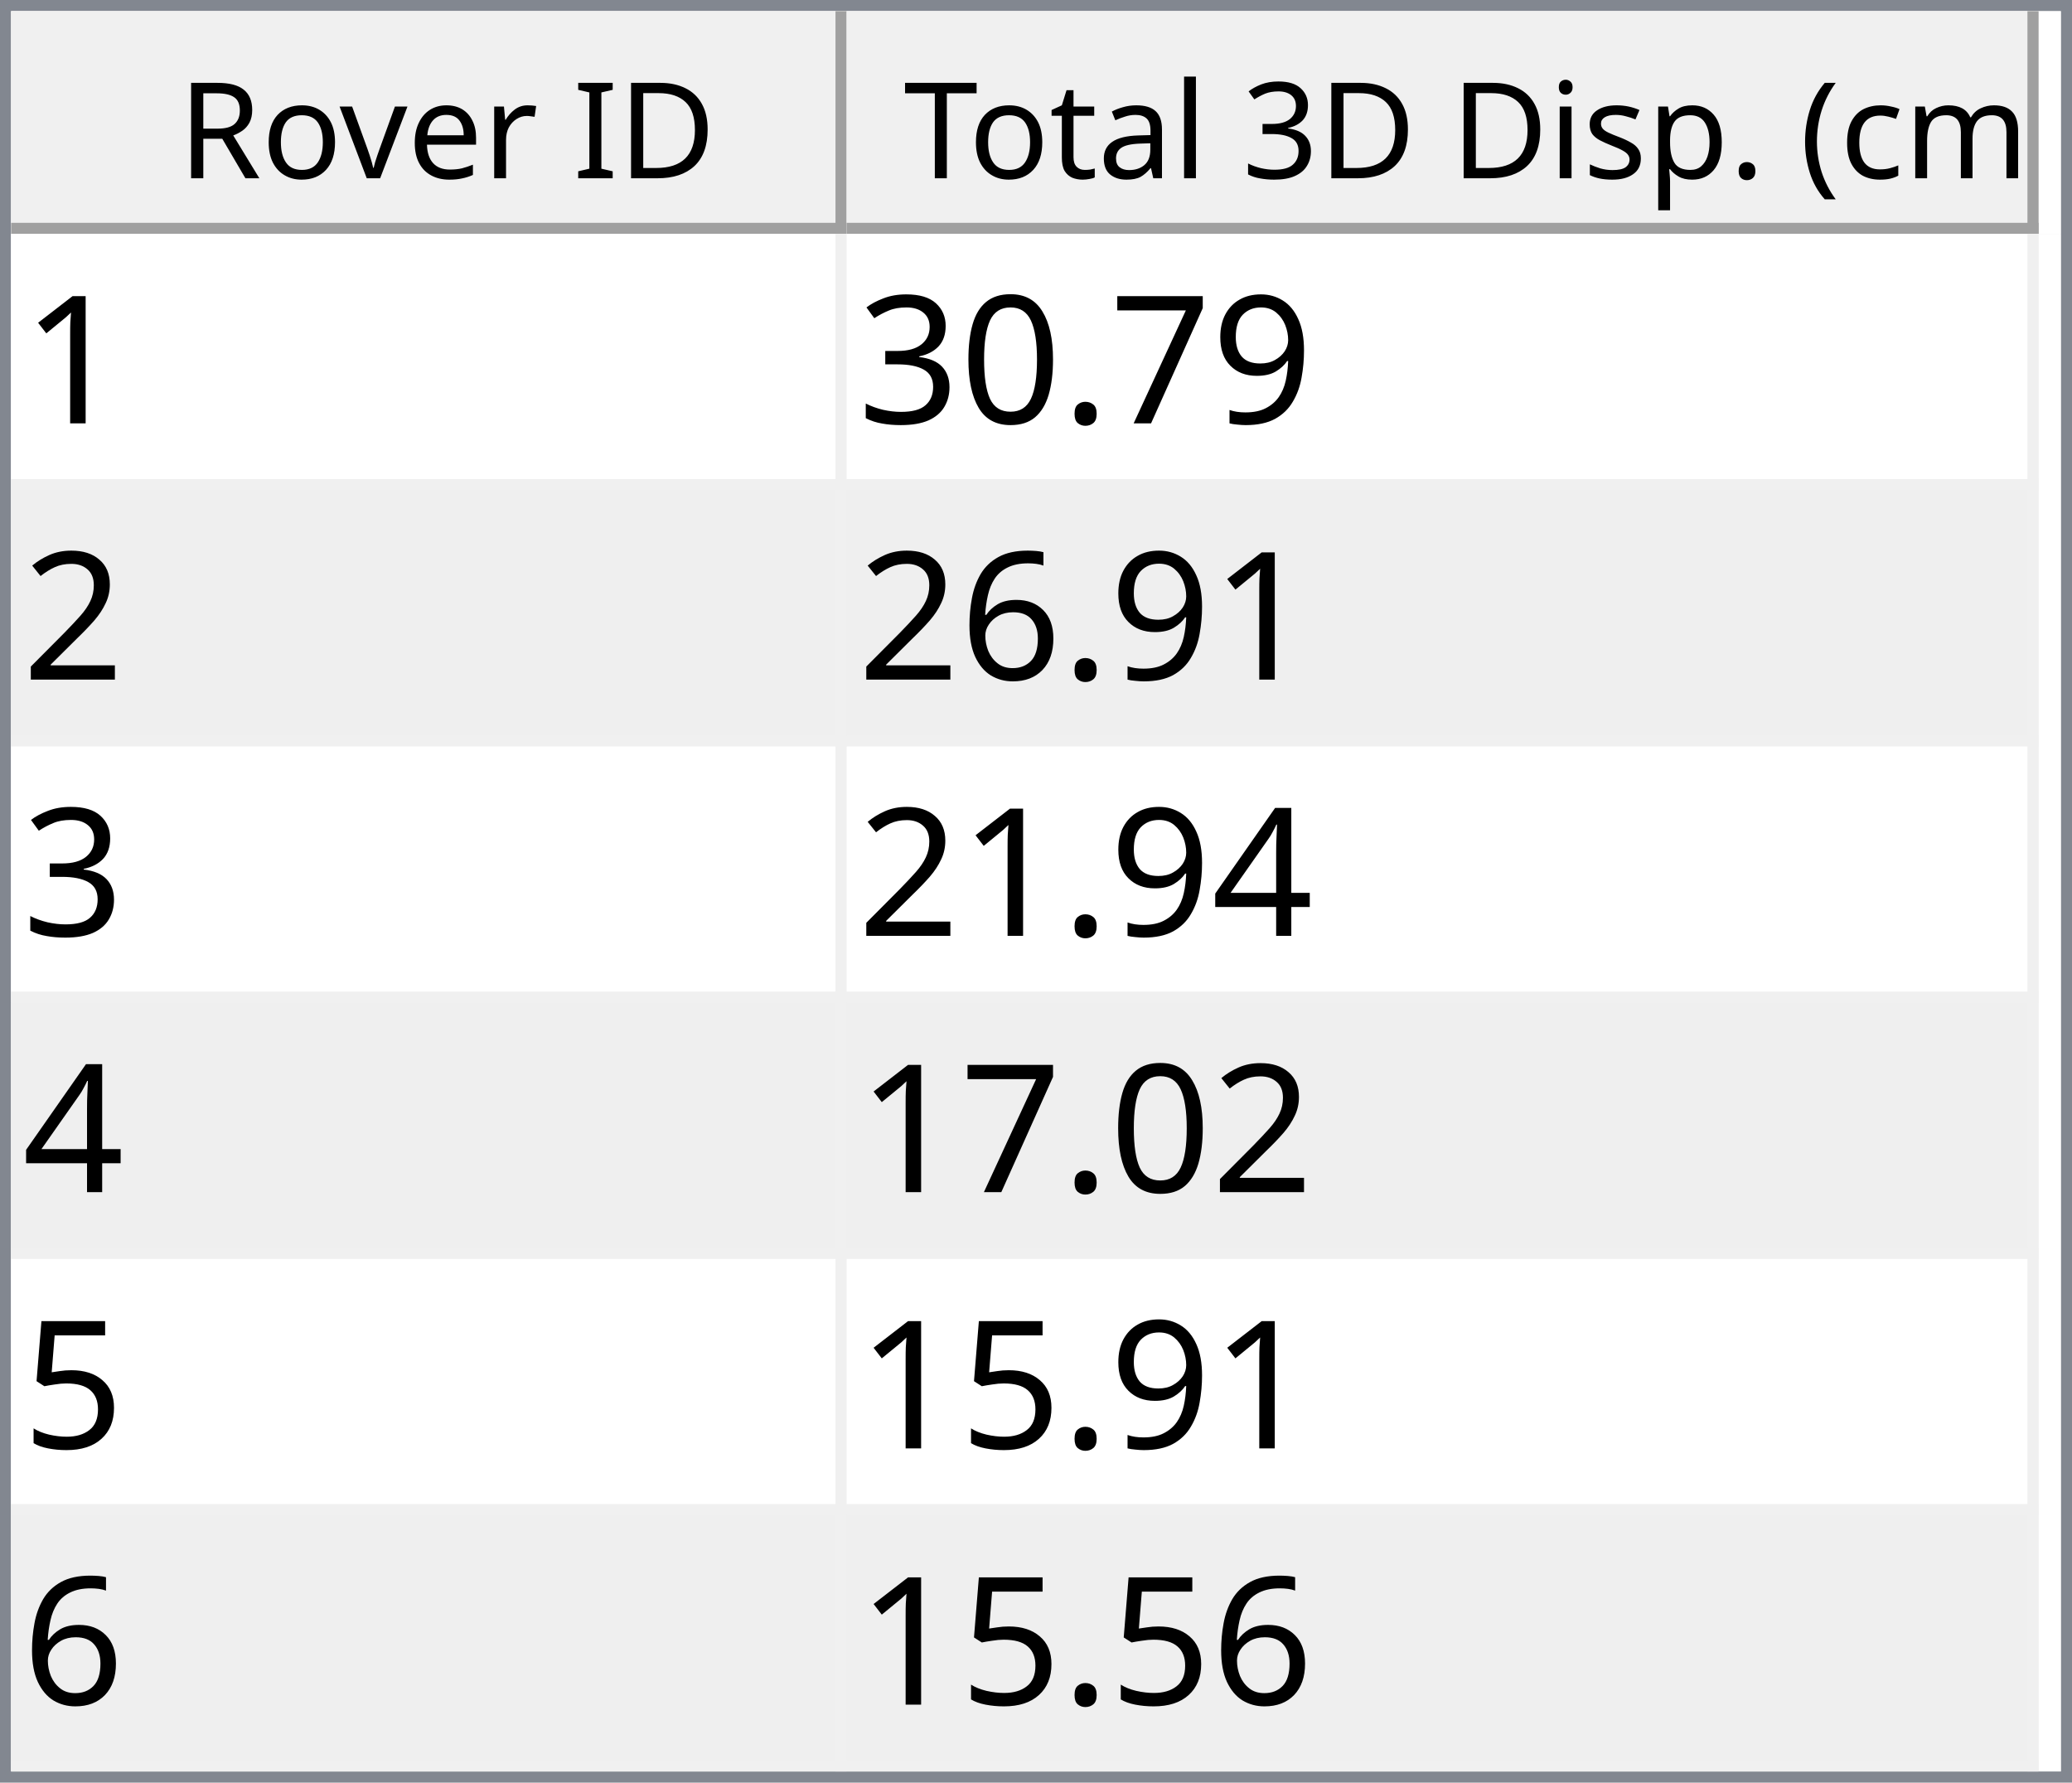
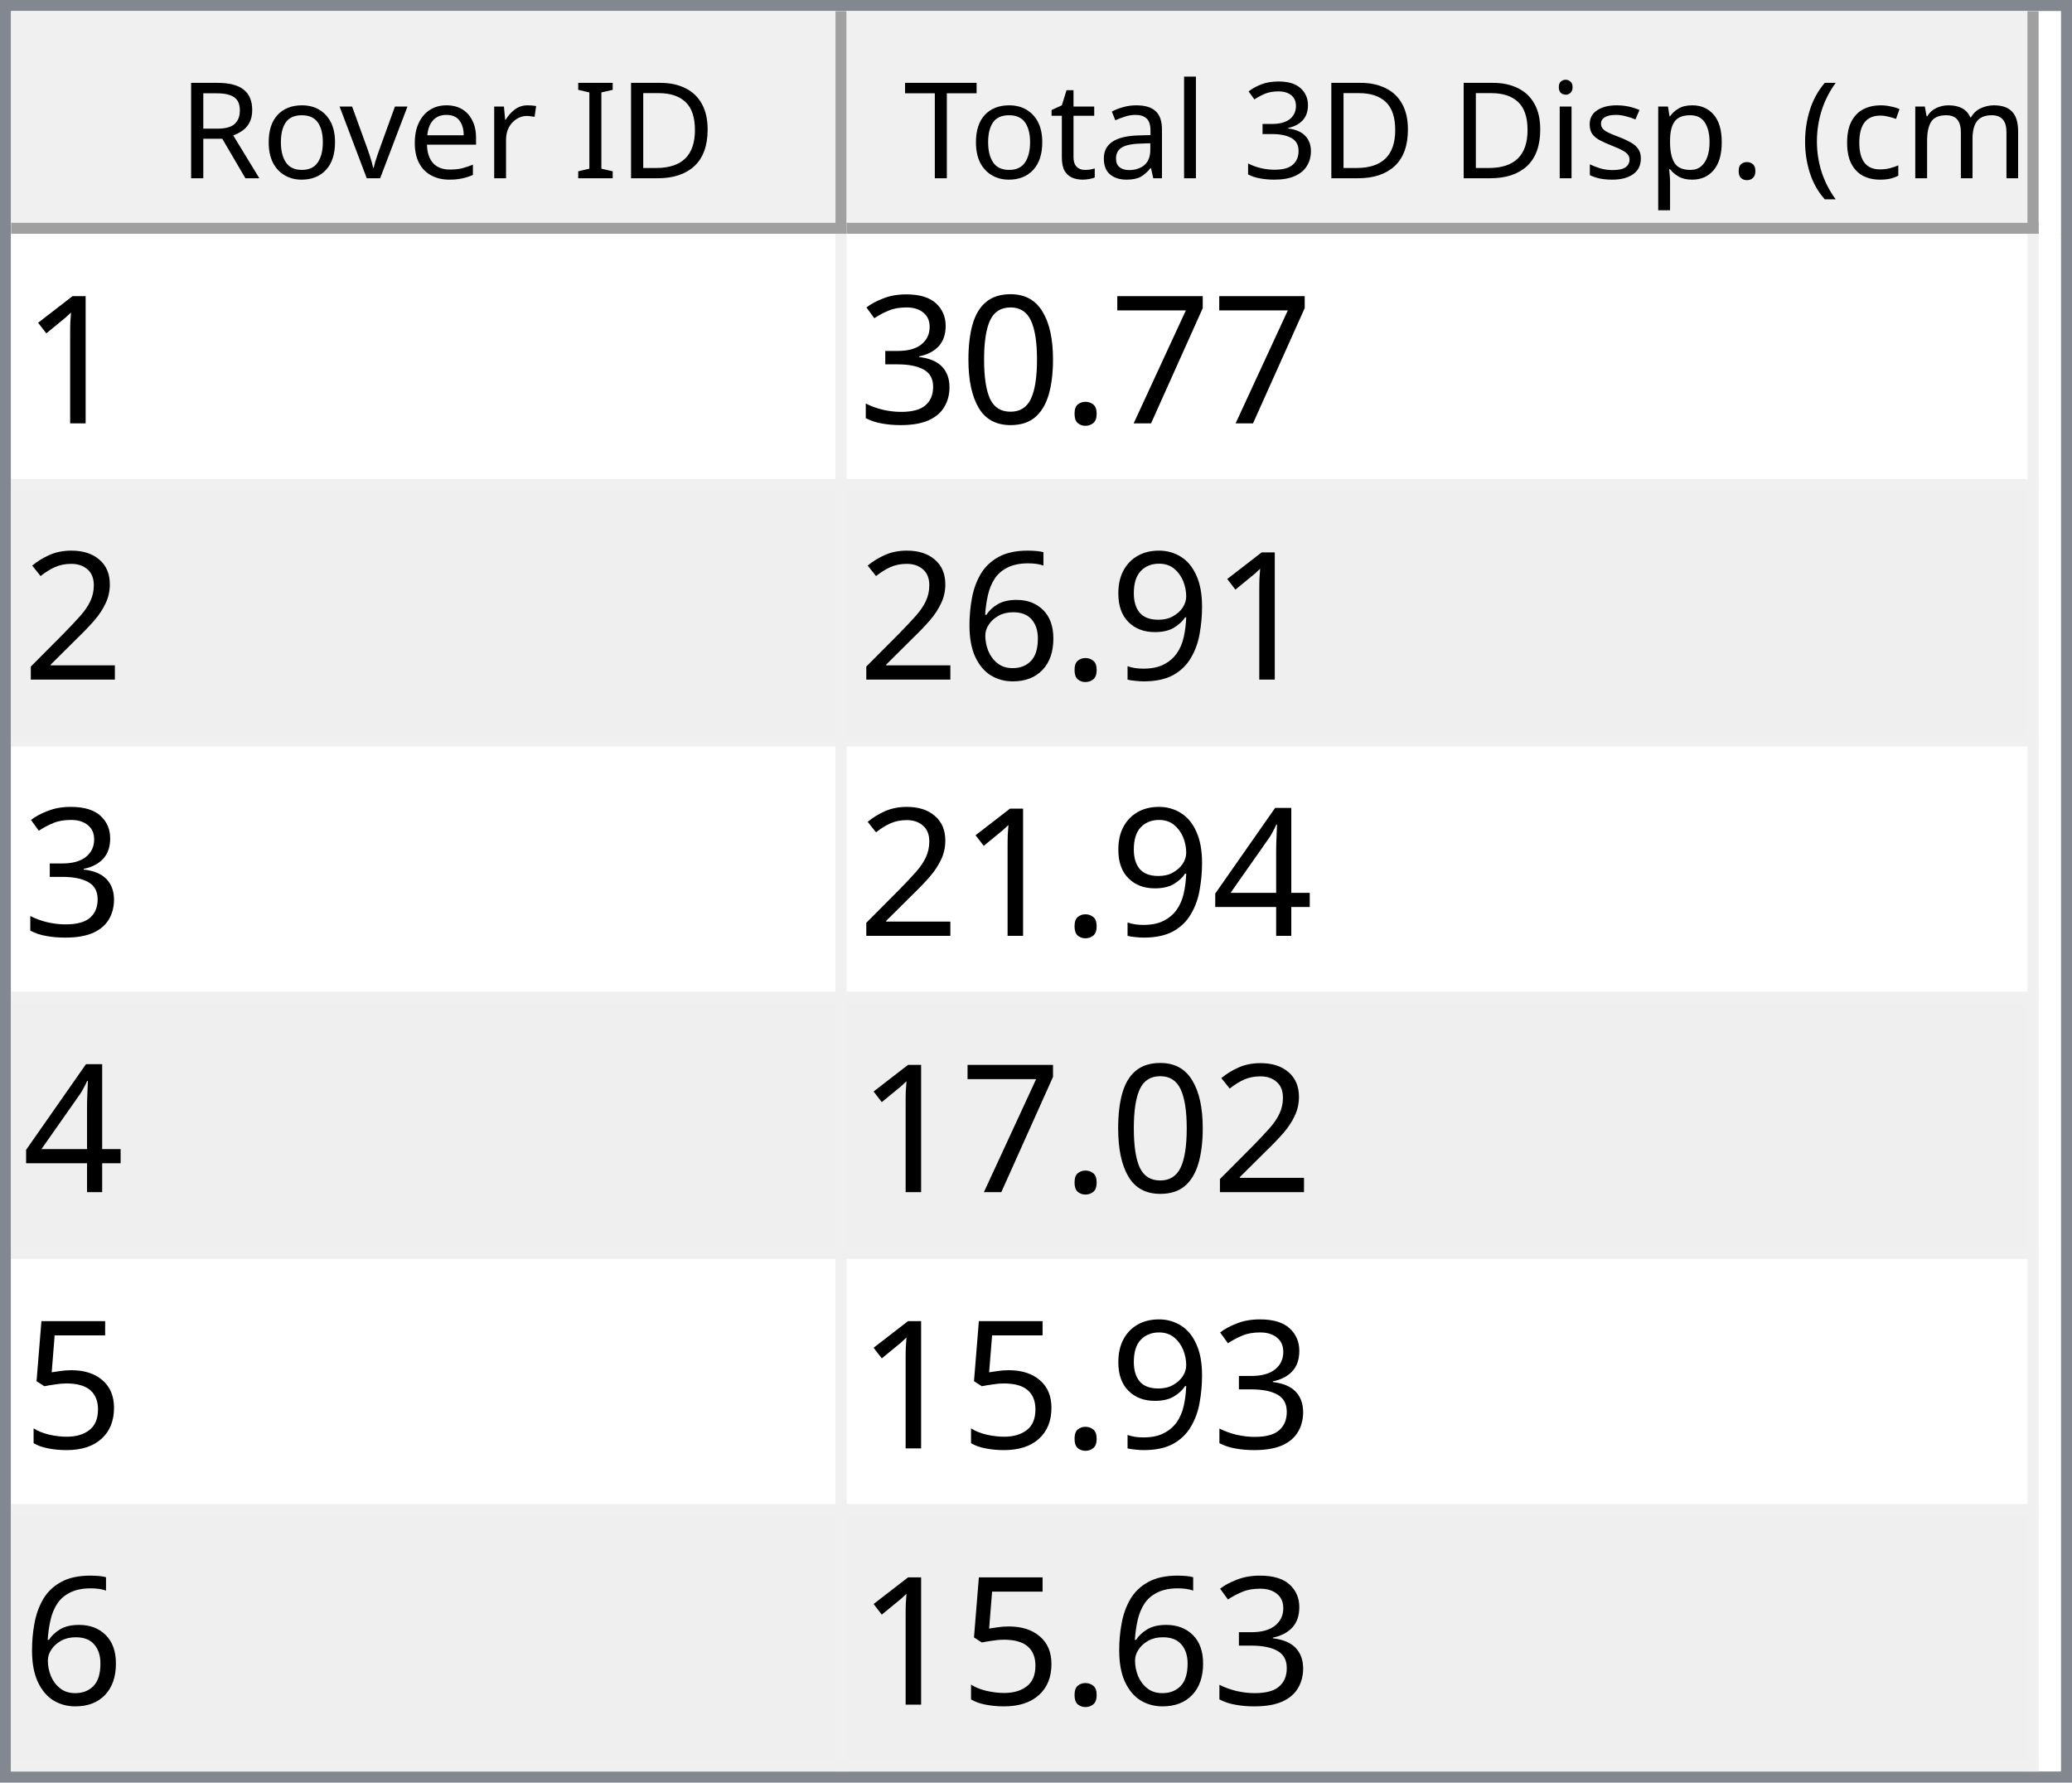
<svg xmlns="http://www.w3.org/2000/svg" style="fill-opacity:1; color-rendering:auto; color-interpolation:auto; text-rendering:auto; stroke:black; stroke-linecap:square; stroke-miterlimit:10; shape-rendering:auto; stroke-opacity:1; fill:black; stroke-dasharray:none; font-weight:normal; stroke-width:1; font-family:'Dialog'; font-style:normal; stroke-linejoin:miter; font-size:12px; stroke-dashoffset:0; image-rendering:auto;" width="186" height="160">
  <defs id="genericDefs" />
  <g>
    <defs id="defs1">
      <clipPath clipPathUnits="userSpaceOnUse" id="clipPath1">
        <path d="M0 0 L186 0 L186 160 L0 160 L0 0 Z" />
      </clipPath>
      <clipPath clipPathUnits="userSpaceOnUse" id="clipPath2">
        <path d="M0 0 L0 160 L186 160 L186 0 Z" />
      </clipPath>
      <clipPath clipPathUnits="userSpaceOnUse" id="clipPath3">
        <path d="M0 0 L0 20 L184 20 L184 0 Z" />
      </clipPath>
      <clipPath clipPathUnits="userSpaceOnUse" id="clipPath4">
        <path d="M0 0 L0 20 L75 20 L75 0 Z" />
      </clipPath>
      <clipPath clipPathUnits="userSpaceOnUse" id="clipPath5">
        <path d="M1 1 L1 19 L74 19 L74 1 Z" />
      </clipPath>
      <clipPath clipPathUnits="userSpaceOnUse" id="clipPath6">
        <path d="M0 0 L0 18 L73 18 L73 0 Z" />
      </clipPath>
      <clipPath clipPathUnits="userSpaceOnUse" id="clipPath7">
        <path d="M-0.5 -0.5 L-0.5 19.5 L74.5 19.5 L74.5 -0.5 Z" />
      </clipPath>
      <clipPath clipPathUnits="userSpaceOnUse" id="clipPath8">
        <path d="M0 0 L0 20 L107 20 L107 0 Z" />
      </clipPath>
      <clipPath clipPathUnits="userSpaceOnUse" id="clipPath9">
        <path d="M1 1 L1 19 L106 19 L106 1 Z" />
      </clipPath>
      <clipPath clipPathUnits="userSpaceOnUse" id="clipPath10">
        <path d="M0 0 L0 18 L105 18 L105 0 Z" />
      </clipPath>
      <clipPath clipPathUnits="userSpaceOnUse" id="clipPath11">
        <path d="M-0.5 -0.5 L-0.5 19.5 L106.5 19.5 L106.5 -0.5 Z" />
      </clipPath>
      <clipPath clipPathUnits="userSpaceOnUse" id="clipPath12">
        <path d="M0 0 L0 138 L184 138 L184 0 Z" />
      </clipPath>
      <clipPath clipPathUnits="userSpaceOnUse" id="clipPath13">
        <path d="M0 0 L0 138 L182 138 L182 0 Z" />
      </clipPath>
      <clipPath clipPathUnits="userSpaceOnUse" id="clipPath14">
        <path d="M-0.5 -0.5 L-0.5 137.5 L181.5 137.5 L181.5 -0.5 Z" />
      </clipPath>
      <clipPath clipPathUnits="userSpaceOnUse" id="clipPath15">
        <path d="M0 0 L0 22 L74 22 L74 0 Z" />
      </clipPath>
      <clipPath clipPathUnits="userSpaceOnUse" id="clipPath16">
        <path d="M0 0 L0 22 L106 22 L106 0 Z" />
      </clipPath>
      <font horiz-adv-x="64.551" id="font1">
        <font-face ascent="107.91" descent="25.098" units-per-em="100" style="font-style:normal; font-family:Segoe UI; font-weight:normal;" />
        <missing-glyph horiz-adv-x="64.551" d="M8.109 0 L8.109 68.266 L56.453 68.266 L56.453 0 L8.109 0 ZM15.328 7.234 L49.219 7.234 L49.219 61.031 L15.328 61.031 L15.328 7.234 Z" />
        <glyph unicode="D" horiz-adv-x="70.117" d="M9.188 0 L9.188 70.016 L28.516 70.016 Q65.531 70.016 65.531 35.891 Q65.531 19.672 55.25 9.836 Q44.969 0 27.734 0 L9.188 0 ZM17.391 62.594 L17.391 7.422 L27.828 7.422 Q41.609 7.422 49.273 14.797 Q56.938 22.172 56.938 35.688 Q56.938 62.594 28.328 62.594 L17.391 62.594 Z" />
        <glyph unicode="I" horiz-adv-x="26.611" d="M17.391 0 L9.188 0 L9.188 70.016 L17.391 70.016 L17.391 0 Z" />
        <glyph unicode=" " horiz-adv-x="27.393" d="" />
        <glyph unicode="r" horiz-adv-x="34.766" d="M34.188 41.891 Q32.078 43.5 28.125 43.5 Q23 43.5 19.555 38.672 Q16.109 33.844 16.109 25.484 L16.109 0 L8.109 0 L8.109 50 L16.109 50 L16.109 39.703 L16.312 39.703 Q18.016 44.969 21.531 47.922 Q25.047 50.875 29.391 50.875 Q32.516 50.875 34.188 50.203 L34.188 41.891 Z" />
        <glyph unicode="e" horiz-adv-x="52.295" d="M48.297 23 L12.984 23 Q13.188 14.656 17.484 10.109 Q21.781 5.562 29.297 5.562 Q37.75 5.562 44.828 11.141 L44.828 3.609 Q38.234 -1.172 27.391 -1.172 Q16.797 -1.172 10.742 5.641 Q4.688 12.453 4.688 24.812 Q4.688 36.469 11.305 43.82 Q17.922 51.172 27.734 51.172 Q37.547 51.172 42.922 44.828 Q48.297 38.484 48.297 27.203 L48.297 23 ZM40.094 29.781 Q40.047 36.719 36.75 40.578 Q33.453 44.438 27.594 44.438 Q21.922 44.438 17.969 40.383 Q14.016 36.328 13.094 29.781 L40.094 29.781 Z" />
        <glyph unicode="v" horiz-adv-x="47.9" d="M47.406 50 L27.484 0 L19.625 0 L0.688 50 L9.469 50 L22.172 13.672 Q23.578 9.672 23.922 6.688 L24.125 6.688 Q24.609 10.453 25.688 13.484 L38.969 50 L47.406 50 Z" />
        <glyph unicode="o" horiz-adv-x="58.594" d="M29 -1.172 Q17.922 -1.172 11.305 5.836 Q4.688 12.844 4.688 24.422 Q4.688 37.016 11.57 44.094 Q18.453 51.172 30.172 51.172 Q41.359 51.172 47.633 44.289 Q53.906 37.406 53.906 25.203 Q53.906 13.234 47.141 6.031 Q40.375 -1.172 29 -1.172 ZM29.594 44.438 Q21.875 44.438 17.383 39.188 Q12.891 33.938 12.891 24.703 Q12.891 15.828 17.43 10.695 Q21.969 5.562 29.594 5.562 Q37.359 5.562 41.531 10.594 Q45.703 15.625 45.703 24.906 Q45.703 34.281 41.531 39.359 Q37.359 44.438 29.594 44.438 Z" />
        <glyph unicode="R" horiz-adv-x="59.814" d="M59.375 0 L49.609 0 L37.891 19.625 Q36.281 22.359 34.766 24.289 Q33.25 26.219 31.664 27.438 Q30.078 28.656 28.25 29.219 Q26.422 29.781 24.125 29.781 L17.391 29.781 L17.391 0 L9.188 0 L9.188 70.016 L30.078 70.016 Q34.672 70.016 38.555 68.867 Q42.438 67.719 45.289 65.375 Q48.141 63.031 49.758 59.547 Q51.375 56.062 51.375 51.375 Q51.375 47.703 50.273 44.656 Q49.172 41.609 47.148 39.211 Q45.125 36.812 42.266 35.133 Q39.406 33.453 35.844 32.516 L35.844 32.328 Q37.594 31.547 38.891 30.547 Q40.188 29.547 41.359 28.18 Q42.531 26.812 43.68 25.078 Q44.828 23.344 46.234 21.047 L59.375 0 ZM17.391 62.594 L17.391 37.203 L28.516 37.203 Q31.594 37.203 34.203 38.133 Q36.812 39.062 38.719 40.797 Q40.625 42.531 41.703 45.047 Q42.781 47.562 42.781 50.688 Q42.781 56.297 39.141 59.445 Q35.5 62.594 28.609 62.594 L17.391 62.594 Z" />
        <glyph unicode=")" horiz-adv-x="30.176" d="M8.297 -15.922 L1.172 -15.922 Q16.406 2.344 16.406 26.812 Q16.406 51.469 1.078 70.016 L8.297 70.016 Q23.531 52.156 23.531 26.703 Q23.531 1.375 8.297 -15.922 Z" />
        <glyph unicode="m" horiz-adv-x="86.133" d="M79.109 0 L71.094 0 L71.094 28.719 Q71.094 37.016 68.531 40.727 Q65.969 44.438 59.906 44.438 Q54.781 44.438 51.195 39.75 Q47.609 35.062 47.609 28.516 L47.609 0 L39.594 0 L39.594 29.688 Q39.594 44.438 28.219 44.438 Q22.953 44.438 19.531 40.016 Q16.109 35.594 16.109 28.516 L16.109 0 L8.109 0 L8.109 50 L16.109 50 L16.109 42.094 L16.312 42.094 Q21.625 51.172 31.844 51.172 Q36.969 51.172 40.773 48.312 Q44.578 45.453 46 40.828 Q51.562 51.172 62.594 51.172 Q79.109 51.172 79.109 30.812 L79.109 0 Z" />
        <glyph unicode="c" horiz-adv-x="46.191" d="M42.188 2.297 Q36.422 -1.172 28.516 -1.172 Q17.828 -1.172 11.258 5.789 Q4.688 12.75 4.688 23.828 Q4.688 36.188 11.766 43.68 Q18.844 51.172 30.672 51.172 Q37.25 51.172 42.281 48.734 L42.281 40.531 Q36.719 44.438 30.375 44.438 Q22.703 44.438 17.797 38.945 Q12.891 33.453 12.891 24.516 Q12.891 15.719 17.508 10.641 Q22.125 5.562 29.891 5.562 Q36.422 5.562 42.188 9.906 L42.188 2.297 Z" />
        <glyph unicode="(" horiz-adv-x="30.176" d="M29.109 -15.922 L21.969 -15.922 Q6.844 1.375 6.844 26.703 Q6.844 52.156 21.969 70.016 L29.203 70.016 Q13.875 51.469 13.875 26.812 Q13.875 2.344 29.109 -15.922 Z" />
        <glyph unicode="." horiz-adv-x="21.68" d="M10.891 -1.078 Q8.641 -1.078 7.055 0.539 Q5.469 2.156 5.469 4.391 Q5.469 6.641 7.055 8.273 Q8.641 9.906 10.891 9.906 Q13.188 9.906 14.797 8.273 Q16.406 6.641 16.406 4.391 Q16.406 2.156 14.797 0.539 Q13.188 -1.078 10.891 -1.078 Z" />
        <glyph unicode="p" horiz-adv-x="58.789" d="M16.312 7.234 L16.109 7.234 L16.109 -23 L8.109 -23 L8.109 50 L16.109 50 L16.109 41.219 L16.312 41.219 Q22.219 51.172 33.594 51.172 Q43.266 51.172 48.688 44.461 Q54.109 37.75 54.109 26.469 Q54.109 13.922 48 6.375 Q41.891 -1.172 31.297 -1.172 Q21.578 -1.172 16.312 7.234 ZM16.109 27.391 L16.109 20.406 Q16.109 14.203 20.141 9.883 Q24.172 5.562 30.375 5.562 Q37.641 5.562 41.773 11.133 Q45.906 16.703 45.906 26.609 Q45.906 34.969 42.047 39.703 Q38.188 44.438 31.594 44.438 Q24.609 44.438 20.359 39.578 Q16.109 34.719 16.109 27.391 Z" />
        <glyph unicode="s" horiz-adv-x="42.432" d="M5.078 1.812 L5.078 10.406 Q11.625 5.562 19.484 5.562 Q30.031 5.562 30.031 12.594 Q30.031 14.594 29.125 15.992 Q28.219 17.391 26.68 18.461 Q25.141 19.531 23.07 20.383 Q21 21.234 18.609 22.172 Q15.281 23.484 12.766 24.828 Q10.25 26.172 8.57 27.859 Q6.891 29.547 6.031 31.695 Q5.172 33.844 5.172 36.719 Q5.172 40.234 6.789 42.945 Q8.406 45.656 11.086 47.484 Q13.766 49.312 17.211 50.242 Q20.656 51.172 24.312 51.172 Q30.812 51.172 35.938 48.922 L35.938 40.828 Q30.422 44.438 23.25 44.438 Q21 44.438 19.195 43.922 Q17.391 43.406 16.094 42.477 Q14.797 41.547 14.086 40.258 Q13.375 38.969 13.375 37.406 Q13.375 35.453 14.086 34.133 Q14.797 32.812 16.164 31.789 Q17.531 30.766 19.484 29.938 Q21.438 29.109 23.922 28.125 Q27.25 26.859 29.883 25.516 Q32.516 24.172 34.375 22.484 Q36.234 20.797 37.234 18.602 Q38.234 16.406 38.234 13.375 Q38.234 9.672 36.602 6.938 Q34.969 4.203 32.234 2.398 Q29.5 0.594 25.93 -0.289 Q22.359 -1.172 18.453 -1.172 Q10.75 -1.172 5.078 1.812 Z" />
        <glyph unicode="i" horiz-adv-x="24.219" d="M12.203 62.703 Q10.062 62.703 8.547 64.164 Q7.031 65.625 7.031 67.875 Q7.031 70.125 8.547 71.609 Q10.062 73.094 12.203 73.094 Q14.406 73.094 15.945 71.609 Q17.484 70.125 17.484 67.875 Q17.484 65.719 15.945 64.211 Q14.406 62.703 12.203 62.703 ZM16.109 0 L8.109 0 L8.109 50 L16.109 50 L16.109 0 Z" />
        <glyph unicode="3" horiz-adv-x="53.906" d="M46.531 19.828 Q46.531 15.094 44.75 11.211 Q42.969 7.328 39.719 4.57 Q36.469 1.812 31.93 0.297 Q27.391 -1.219 21.922 -1.219 Q11.922 -1.219 6 2.594 L6 11.188 Q13.094 5.609 22.219 5.609 Q25.875 5.609 28.828 6.539 Q31.781 7.469 33.906 9.227 Q36.031 10.984 37.18 13.477 Q38.328 15.969 38.328 19.094 Q38.328 32.812 18.797 32.812 L12.984 32.812 L12.984 39.594 L18.5 39.594 Q35.797 39.594 35.797 52.484 Q35.797 64.406 22.609 64.406 Q15.188 64.406 8.688 59.422 L8.688 67.188 Q15.375 71.188 24.609 71.188 Q29 71.188 32.57 69.969 Q36.141 68.75 38.68 66.555 Q41.219 64.359 42.609 61.281 Q44 58.203 44 54.5 Q44 40.672 30.031 36.719 L30.031 36.531 Q33.594 36.141 36.625 34.797 Q39.656 33.453 41.852 31.305 Q44.047 29.156 45.289 26.25 Q46.531 23.344 46.531 19.828 Z" />
        <glyph unicode="l" horiz-adv-x="24.219" d="M16.109 0 L8.109 0 L8.109 74.031 L16.109 74.031 L16.109 0 Z" />
        <glyph unicode="a" horiz-adv-x="50.879" d="M43.891 0 L35.891 0 L35.891 7.812 L35.688 7.812 Q30.469 -1.172 20.312 -1.172 Q12.844 -1.172 8.617 2.781 Q4.391 6.734 4.391 13.281 Q4.391 27.297 20.906 29.594 L35.891 31.688 Q35.891 44.438 25.594 44.438 Q16.547 44.438 9.281 38.281 L9.281 46.484 Q16.656 51.172 26.266 51.172 Q43.891 51.172 43.891 32.516 L43.891 0 ZM35.891 25.297 L23.828 23.641 Q18.266 22.859 15.43 20.875 Q12.594 18.891 12.594 13.875 Q12.594 10.203 15.211 7.883 Q17.828 5.562 22.172 5.562 Q28.125 5.562 32.008 9.742 Q35.891 13.922 35.891 20.312 L35.891 25.297 Z" />
        <glyph unicode="t" horiz-adv-x="33.887" d="M31.297 0.484 Q28.469 -1.078 23.828 -1.078 Q10.688 -1.078 10.688 13.578 L10.688 43.172 L2.094 43.172 L2.094 50 L10.688 50 L10.688 62.203 L18.703 64.797 L18.703 50 L31.297 50 L31.297 43.172 L18.703 43.172 L18.703 14.984 Q18.703 9.969 20.414 7.82 Q22.125 5.672 26.078 5.672 Q29.109 5.672 31.297 7.328 L31.297 0.484 Z" />
        <glyph unicode="T" horiz-adv-x="52.393" d="M50.594 62.594 L30.375 62.594 L30.375 0 L22.172 0 L22.172 62.594 L2 62.594 L2 70.016 L50.594 70.016 L50.594 62.594 Z" />
      </font>
      <font horiz-adv-x="75.0" id="font2">
        <font-face ascent="100.537" descent="21.973" units-per-em="100" style="font-style:normal; font-family:sans-serif; font-weight:normal;" />
        <missing-glyph horiz-adv-x="75.0" d="M12.5 0 L12.5 62.5 L62.5 62.5 L62.5 0 L12.5 0 ZM14.062 1.562 L60.938 1.562 L60.938 60.938 L14.062 60.938 L14.062 1.562 Z" />
        <glyph unicode="1" horiz-adv-x="55.615" d="M37.25 0 L28.469 0 L28.469 56 Q25.297 52.984 20.141 49.953 Q14.984 46.922 10.891 45.406 L10.891 53.906 Q18.266 57.375 23.781 62.305 Q29.297 67.234 31.594 71.875 L37.25 71.875 L37.25 0 Z" />
-         <glyph unicode="9" horiz-adv-x="55.615" d="M5.469 16.547 L13.922 17.328 Q14.984 11.375 18.016 8.688 Q21.047 6 25.781 6 Q29.828 6 32.883 7.859 Q35.938 9.719 37.891 12.82 Q39.844 15.922 41.164 21.195 Q42.484 26.469 42.484 31.938 Q42.484 32.516 42.438 33.688 Q39.797 29.5 35.234 26.883 Q30.672 24.266 25.344 24.266 Q16.453 24.266 10.305 30.711 Q4.156 37.156 4.156 47.703 Q4.156 58.594 10.578 65.234 Q17 71.875 26.656 71.875 Q33.641 71.875 39.43 68.117 Q45.219 64.359 48.219 57.398 Q51.219 50.438 51.219 37.25 Q51.219 23.531 48.242 15.406 Q45.266 7.281 39.383 3.031 Q33.5 -1.219 25.594 -1.219 Q17.188 -1.219 11.867 3.445 Q6.547 8.109 5.469 16.547 ZM41.453 48.141 Q41.453 55.719 37.43 60.156 Q33.406 64.594 27.734 64.594 Q21.875 64.594 17.531 59.812 Q13.188 55.031 13.188 47.406 Q13.188 40.578 17.312 36.305 Q21.438 32.031 27.484 32.031 Q33.594 32.031 37.523 36.305 Q41.453 40.578 41.453 48.141 Z" />
        <glyph unicode="7" horiz-adv-x="55.615" d="M4.734 62.203 L4.734 70.656 L51.078 70.656 L51.078 63.812 Q44.234 56.547 37.523 44.484 Q30.812 32.422 27.156 19.672 Q24.516 10.688 23.781 0 L14.75 0 Q14.891 8.453 18.062 20.414 Q21.234 32.375 27.172 43.484 Q33.109 54.594 39.797 62.203 L4.734 62.203 Z" />
        <glyph unicode="." horiz-adv-x="27.783" d="M9.078 0 L9.078 10.016 L19.094 10.016 L19.094 0 L9.078 0 Z" />
        <glyph unicode="0" horiz-adv-x="55.615" d="M4.156 35.297 Q4.156 48 6.766 55.742 Q9.375 63.484 14.523 67.68 Q19.672 71.875 27.484 71.875 Q33.25 71.875 37.594 69.555 Q41.938 67.234 44.773 62.867 Q47.609 58.5 49.219 52.227 Q50.828 45.953 50.828 35.297 Q50.828 22.703 48.242 14.969 Q45.656 7.234 40.508 3.008 Q35.359 -1.219 27.484 -1.219 Q17.141 -1.219 11.234 6.203 Q4.156 15.141 4.156 35.297 ZM13.188 35.297 Q13.188 17.672 17.312 11.836 Q21.438 6 27.484 6 Q33.547 6 37.672 11.859 Q41.797 17.719 41.797 35.297 Q41.797 52.984 37.672 58.789 Q33.547 64.594 27.391 64.594 Q21.344 64.594 17.719 59.469 Q13.188 52.938 13.188 35.297 Z" />
        <glyph unicode="3" horiz-adv-x="55.615" d="M4.203 18.891 L12.984 20.062 Q14.5 12.594 18.141 9.297 Q21.781 6 27 6 Q33.203 6 37.477 10.297 Q41.75 14.594 41.75 20.953 Q41.75 27 37.797 30.93 Q33.844 34.859 27.734 34.859 Q25.25 34.859 21.531 33.891 L22.516 41.609 Q23.391 41.5 23.922 41.5 Q29.547 41.5 34.039 44.43 Q38.531 47.359 38.531 53.469 Q38.531 58.297 35.258 61.477 Q31.984 64.656 26.812 64.656 Q21.688 64.656 18.266 61.43 Q14.844 58.203 13.875 51.766 L5.078 53.328 Q6.688 62.156 12.398 67.016 Q18.109 71.875 26.609 71.875 Q32.469 71.875 37.398 69.359 Q42.328 66.844 44.945 62.5 Q47.562 58.156 47.562 53.266 Q47.562 48.641 45.07 44.828 Q42.578 41.016 37.703 38.766 Q44.047 37.312 47.562 32.695 Q51.078 28.078 51.078 21.141 Q51.078 11.766 44.242 5.25 Q37.406 -1.266 26.953 -1.266 Q17.531 -1.266 11.305 4.352 Q5.078 9.969 4.203 18.891 Z" />
        <glyph unicode="2" horiz-adv-x="55.615" d="M50.344 8.453 L50.344 0 L3.031 0 Q2.938 3.172 4.047 6.109 Q5.859 10.938 9.836 15.625 Q13.812 20.312 21.344 26.469 Q33.016 36.031 37.117 41.625 Q41.219 47.219 41.219 52.203 Q41.219 57.422 37.477 61.008 Q33.734 64.594 27.734 64.594 Q21.391 64.594 17.578 60.789 Q13.766 56.984 13.719 50.25 L4.688 51.172 Q5.609 61.281 11.664 66.578 Q17.719 71.875 27.938 71.875 Q38.234 71.875 44.242 66.164 Q50.25 60.453 50.25 52 Q50.25 47.703 48.492 43.555 Q46.734 39.406 42.656 34.812 Q38.578 30.219 29.109 22.219 Q21.188 15.578 18.945 13.211 Q16.703 10.844 15.234 8.453 L50.344 8.453 Z" />
+         <glyph unicode="9" horiz-adv-x="55.615" d="M5.469 16.547 L13.922 17.328 Q14.984 11.375 18.016 8.688 Q21.047 6 25.781 6 Q29.828 6 32.883 7.859 Q35.938 9.719 37.891 12.82 Q39.844 15.922 41.164 21.195 Q42.484 26.469 42.484 31.938 Q42.484 32.516 42.438 33.688 Q39.797 29.5 35.234 26.883 Q30.672 24.266 25.344 24.266 Q16.453 24.266 10.305 30.711 Q4.156 37.156 4.156 47.703 Q4.156 58.594 10.578 65.234 Q17 71.875 26.656 71.875 Q33.641 71.875 39.43 68.117 Q45.219 64.359 48.219 57.398 Q51.219 50.438 51.219 37.25 Q51.219 23.531 48.242 15.406 Q45.266 7.281 39.383 3.031 Q33.5 -1.219 25.594 -1.219 Q17.188 -1.219 11.867 3.445 Q6.547 8.109 5.469 16.547 ZM41.453 48.141 Q41.453 55.719 37.43 60.156 Q33.406 64.594 27.734 64.594 Q21.875 64.594 17.531 59.812 Q13.188 55.031 13.188 47.406 Q13.188 40.578 17.312 36.305 Q21.438 32.031 27.484 32.031 Q33.594 32.031 37.523 36.305 Q41.453 40.578 41.453 48.141 Z" />
        <glyph unicode="6" horiz-adv-x="55.615" d="M49.75 54.047 L41.016 53.375 Q39.844 58.547 37.703 60.891 Q34.125 64.656 28.906 64.656 Q24.703 64.656 21.531 62.312 Q17.391 59.281 14.992 53.469 Q12.594 47.656 12.5 36.922 Q15.672 41.75 20.266 44.094 Q24.859 46.438 29.891 46.438 Q38.672 46.438 44.852 39.969 Q51.031 33.5 51.031 23.25 Q51.031 16.5 48.125 10.719 Q45.219 4.938 40.141 1.859 Q35.062 -1.219 28.609 -1.219 Q17.625 -1.219 10.695 6.859 Q3.766 14.938 3.766 33.5 Q3.766 54.25 11.422 63.672 Q18.109 71.875 29.438 71.875 Q37.891 71.875 43.289 67.141 Q48.688 62.406 49.75 54.047 ZM13.875 23.188 Q13.875 18.656 15.797 14.508 Q17.719 10.359 21.188 8.18 Q24.656 6 28.469 6 Q34.031 6 38.039 10.492 Q42.047 14.984 42.047 22.703 Q42.047 30.125 38.086 34.398 Q34.125 38.672 28.125 38.672 Q22.172 38.672 18.023 34.398 Q13.875 30.125 13.875 23.188 Z" />
        <glyph unicode="4" horiz-adv-x="55.615" d="M32.328 0 L32.328 17.141 L1.266 17.141 L1.266 25.203 L33.938 71.578 L41.109 71.578 L41.109 25.203 L50.781 25.203 L50.781 17.141 L41.109 17.141 L41.109 0 L32.328 0 ZM32.328 25.203 L32.328 57.469 L9.906 25.203 L32.328 25.203 Z" />
        <glyph unicode="5" horiz-adv-x="55.615" d="M4.156 18.75 L13.375 19.531 Q14.406 12.797 18.141 9.398 Q21.875 6 27.156 6 Q33.5 6 37.891 10.789 Q42.281 15.578 42.281 23.484 Q42.281 31 38.062 35.352 Q33.844 39.703 27 39.703 Q22.75 39.703 19.336 37.773 Q15.922 35.844 13.969 32.766 L5.719 33.844 L12.641 70.609 L48.25 70.609 L48.25 62.203 L19.672 62.203 L15.828 42.969 Q22.266 47.469 29.344 47.469 Q38.719 47.469 45.164 40.969 Q51.609 34.469 51.609 24.266 Q51.609 14.547 45.953 7.469 Q39.062 -1.219 27.156 -1.219 Q17.391 -1.219 11.211 4.25 Q5.031 9.719 4.156 18.75 Z" />
      </font>
    </defs>
    <g style="fill:white; stroke:white;">
      <rect x="0" y="0" width="186" style="clip-path:url(#clipPath1); stroke:none;" height="160" />
    </g>
    <g style="fill:white; text-rendering:optimizeSpeed; color-rendering:optimizeSpeed; image-rendering:optimizeSpeed; shape-rendering:crispEdges; stroke:white; color-interpolation:sRGB;">
      <rect x="0" width="186" height="160" y="0" style="stroke:none;" />
      <path style="stroke:none;" d="M0 160 L186 160 L186 0 L0 0 Z" />
    </g>
    <g style="fill:rgb(240,240,240); font-family:'Segoe UI'; stroke:rgb(240,240,240);">
      <rect x="0" y="0" width="186" style="clip-path:url(#clipPath2); stroke:none;" height="160" />
    </g>
    <g style="fill:rgb(130,135,144); font-family:'Segoe UI'; stroke:rgb(130,135,144);">
      <path d="M0 0 L186 0 L186 160 L0 160 L0 0 ZM1 1 L185 1 L185 159 L1 159 L1 1 Z" style="fill-rule:evenodd; clip-path:url(#clipPath2); stroke:none;" />
    </g>
    <g style="fill:white; font-family:'Segoe UI'; stroke:white;" transform="translate(1,1)">
      <rect x="0" y="0" width="184" style="clip-path:url(#clipPath3); stroke:none;" height="20" />
    </g>
    <g style="fill:rgb(240,240,240); font-family:'Segoe UI'; stroke:rgb(240,240,240);" transform="translate(1,1)">
      <rect x="0" y="0" width="75" style="clip-path:url(#clipPath4); stroke:none;" height="20" />
    </g>
    <g style="font-family:'Segoe UI';" transform="translate(2,2)">
      <text x="14" xml:space="preserve" y="14" style="clip-path:url(#clipPath6); stroke:none;">Rover ID</text>
    </g>
    <g style="fill:rgb(160,160,160); font-family:'Segoe UI'; stroke:rgb(160,160,160); stroke-linejoin:bevel;" transform="translate(1.5,1.5)">
      <line x1="74" x2="74" y1="0" style="fill:none; clip-path:url(#clipPath7);" y2="19" />
    </g>
    <g style="fill:rgb(160,160,160); font-family:'Segoe UI'; stroke:rgb(160,160,160); stroke-linejoin:bevel;" transform="matrix(1,0,0,1,1,1) translate(0.5,0.5)">
      <line x1="0" x2="74" y1="19" style="fill:none; clip-path:url(#clipPath7);" y2="19" />
    </g>
    <g style="fill:rgb(240,240,240); font-family:'Segoe UI'; stroke:rgb(240,240,240);" transform="translate(76,1)">
      <rect x="0" y="0" width="107" style="clip-path:url(#clipPath8); stroke:none;" height="20" />
    </g>
    <g style="font-family:'Segoe UI';" transform="translate(77,2)">
      <text x="1" xml:space="preserve" y="14" style="clip-path:url(#clipPath10); stroke:none;"> Total 3D Disp. (cm)</text>
    </g>
    <g style="fill:rgb(160,160,160); font-family:'Segoe UI'; stroke:rgb(160,160,160); stroke-linejoin:bevel;" transform="translate(76.5,1.5)">
      <line x1="106" x2="106" y1="0" style="fill:none; clip-path:url(#clipPath11);" y2="19" />
    </g>
    <g style="fill:rgb(160,160,160); font-family:'Segoe UI'; stroke:rgb(160,160,160); stroke-linejoin:bevel;" transform="matrix(1,0,0,1,76,1) translate(0.5,0.5)">
      <line x1="0" x2="106" y1="19" style="fill:none; clip-path:url(#clipPath11);" y2="19" />
    </g>
    <g style="fill:white; font-family:'Segoe UI'; stroke:white;" transform="translate(1,21)">
      <rect x="0" y="0" width="184" style="clip-path:url(#clipPath12); stroke:none;" height="138" />
    </g>
    <g style="fill:rgb(240,240,240); font-size:16px; font-family:sans-serif; stroke:rgb(240,240,240);" transform="translate(1,21)">
      <rect x="0" y="0" width="182" style="clip-path:url(#clipPath13); stroke:none;" height="138" />
      <line transform="translate(0.5,0.5)" x1="0" x2="181" y1="22" style="clip-path:url(#clipPath14); fill:none; stroke-linejoin:bevel;" y2="22" />
    </g>
    <g transform="matrix(1,0,0,1,1,21) translate(0.5,0.5)" style="fill:rgb(240,240,240); font-size:16px; font-family:sans-serif; stroke:rgb(240,240,240); stroke-linejoin:bevel;">
      <line x1="0" x2="181" y1="45" style="fill:none; clip-path:url(#clipPath14);" y2="45" />
    </g>
    <g transform="matrix(1,0,0,1,1,21) translate(0.5,0.5)" style="fill:rgb(240,240,240); font-size:16px; font-family:sans-serif; stroke:rgb(240,240,240); stroke-linejoin:bevel;">
      <line x1="0" x2="181" y1="68" style="fill:none; clip-path:url(#clipPath14);" y2="68" />
    </g>
    <g transform="matrix(1,0,0,1,1,21) translate(0.5,0.5)" style="fill:rgb(240,240,240); font-size:16px; font-family:sans-serif; stroke:rgb(240,240,240); stroke-linejoin:bevel;">
      <line x1="0" x2="181" y1="91" style="fill:none; clip-path:url(#clipPath14);" y2="91" />
    </g>
    <g transform="matrix(1,0,0,1,1,21) translate(0.5,0.5)" style="fill:rgb(240,240,240); font-size:16px; font-family:sans-serif; stroke:rgb(240,240,240); stroke-linejoin:bevel;">
      <line x1="0" x2="181" y1="114" style="fill:none; clip-path:url(#clipPath14);" y2="114" />
    </g>
    <g transform="matrix(1,0,0,1,1,21) translate(0.5,0.5)" style="fill:rgb(240,240,240); font-size:16px; font-family:sans-serif; stroke:rgb(240,240,240); stroke-linejoin:bevel;">
      <line x1="0" x2="181" y1="137" style="fill:none; clip-path:url(#clipPath14);" y2="137" />
    </g>
    <g transform="matrix(1,0,0,1,1,21) translate(0.5,0.5)" style="fill:rgb(240,240,240); font-size:16px; font-family:sans-serif; stroke:rgb(240,240,240); stroke-linejoin:bevel;">
      <line x1="74" x2="74" y1="0" style="fill:none; clip-path:url(#clipPath14);" y2="137" />
    </g>
    <g transform="matrix(1,0,0,1,1,21) translate(0.5,0.5)" style="fill:rgb(240,240,240); font-size:16px; font-family:sans-serif; stroke:rgb(240,240,240); stroke-linejoin:bevel;">
      <line x1="181" x2="181" y1="0" style="fill:none; clip-path:url(#clipPath14);" y2="137" />
    </g>
    <g style="fill:white; font-size:16px; font-family:sans-serif; stroke:white;" transform="matrix(1,0,0,1,1,21)">
      <rect x="0" y="0" width="74" style="clip-path:url(#clipPath15); stroke:none;" height="22" />
      <text x="1" y="17" style="fill:black; clip-path:url(#clipPath15); stroke:none;" xml:space="preserve">1</text>
    </g>
    <g style="fill:white; font-size:16px; font-family:sans-serif; stroke:white;" transform="matrix(1,0,0,1,1,21) translate(75,0)">
      <rect x="0" y="0" width="106" style="clip-path:url(#clipPath16); stroke:none;" height="22" />
-       <text x="1" y="17" style="fill:black; clip-path:url(#clipPath16); stroke:none;" xml:space="preserve">30.79</text>
+       <text x="1" y="17" style="fill:black; clip-path:url(#clipPath16); stroke:none;" xml:space="preserve">30.77</text>
    </g>
    <g style="fill:rgb(239,239,239); font-size:16px; font-family:sans-serif; stroke:rgb(239,239,239);" transform="matrix(1,0,0,1,1,21) translate(0,23)">
      <rect x="0" y="0" width="74" style="clip-path:url(#clipPath15); stroke:none;" height="22" />
      <text x="1" y="17" style="fill:black; clip-path:url(#clipPath15); stroke:none;" xml:space="preserve">2</text>
    </g>
    <g style="fill:rgb(239,239,239); font-size:16px; font-family:sans-serif; stroke:rgb(239,239,239);" transform="matrix(1,0,0,1,1,21) translate(75,23)">
      <rect x="0" y="0" width="106" style="clip-path:url(#clipPath16); stroke:none;" height="22" />
      <text x="1" y="17" style="fill:black; clip-path:url(#clipPath16); stroke:none;" xml:space="preserve">26.91</text>
    </g>
    <g style="fill:white; font-size:16px; font-family:sans-serif; stroke:white;" transform="matrix(1,0,0,1,1,21) translate(0,46)">
      <rect x="0" y="0" width="74" style="clip-path:url(#clipPath15); stroke:none;" height="22" />
      <text x="1" y="17" style="fill:black; clip-path:url(#clipPath15); stroke:none;" xml:space="preserve">3</text>
    </g>
    <g style="fill:white; font-size:16px; font-family:sans-serif; stroke:white;" transform="matrix(1,0,0,1,1,21) translate(75,46)">
      <rect x="0" y="0" width="106" style="clip-path:url(#clipPath16); stroke:none;" height="22" />
      <text x="1" y="17" style="fill:black; clip-path:url(#clipPath16); stroke:none;" xml:space="preserve">21.94</text>
    </g>
    <g style="fill:rgb(239,239,239); font-size:16px; font-family:sans-serif; stroke:rgb(239,239,239);" transform="matrix(1,0,0,1,1,21) translate(0,69)">
      <rect x="0" y="0" width="74" style="clip-path:url(#clipPath15); stroke:none;" height="22" />
      <text x="1" y="17" style="fill:black; clip-path:url(#clipPath15); stroke:none;" xml:space="preserve">4</text>
    </g>
    <g style="fill:rgb(239,239,239); font-size:16px; font-family:sans-serif; stroke:rgb(239,239,239);" transform="matrix(1,0,0,1,1,21) translate(75,69)">
      <rect x="0" y="0" width="106" style="clip-path:url(#clipPath16); stroke:none;" height="22" />
      <text x="1" y="17" style="fill:black; clip-path:url(#clipPath16); stroke:none;" xml:space="preserve">17.02</text>
    </g>
    <g style="fill:white; font-size:16px; font-family:sans-serif; stroke:white;" transform="matrix(1,0,0,1,1,21) translate(0,92)">
      <rect x="0" y="0" width="74" style="clip-path:url(#clipPath15); stroke:none;" height="22" />
      <text x="1" y="17" style="fill:black; clip-path:url(#clipPath15); stroke:none;" xml:space="preserve">5</text>
    </g>
    <g style="fill:white; font-size:16px; font-family:sans-serif; stroke:white;" transform="matrix(1,0,0,1,1,21) translate(75,92)">
      <rect x="0" y="0" width="106" style="clip-path:url(#clipPath16); stroke:none;" height="22" />
-       <text x="1" y="17" style="fill:black; clip-path:url(#clipPath16); stroke:none;" xml:space="preserve">15.91</text>
+       <text x="1" y="17" style="fill:black; clip-path:url(#clipPath16); stroke:none;" xml:space="preserve">15.93</text>
    </g>
    <g style="fill:rgb(239,239,239); font-size:16px; font-family:sans-serif; stroke:rgb(239,239,239);" transform="matrix(1,0,0,1,1,21) translate(0,115)">
      <rect x="0" y="0" width="74" style="clip-path:url(#clipPath15); stroke:none;" height="22" />
      <text x="1" y="17" style="fill:black; clip-path:url(#clipPath15); stroke:none;" xml:space="preserve">6</text>
    </g>
    <g style="fill:rgb(239,239,239); font-size:16px; font-family:sans-serif; stroke:rgb(239,239,239);" transform="matrix(1,0,0,1,1,21) translate(75,115)">
      <rect x="0" y="0" width="106" style="clip-path:url(#clipPath16); stroke:none;" height="22" />
-       <text x="1" y="17" style="fill:black; clip-path:url(#clipPath16); stroke:none;" xml:space="preserve">15.56</text>
+       <text x="1" y="17" style="fill:black; clip-path:url(#clipPath16); stroke:none;" xml:space="preserve">15.63</text>
    </g>
  </g>
</svg>
